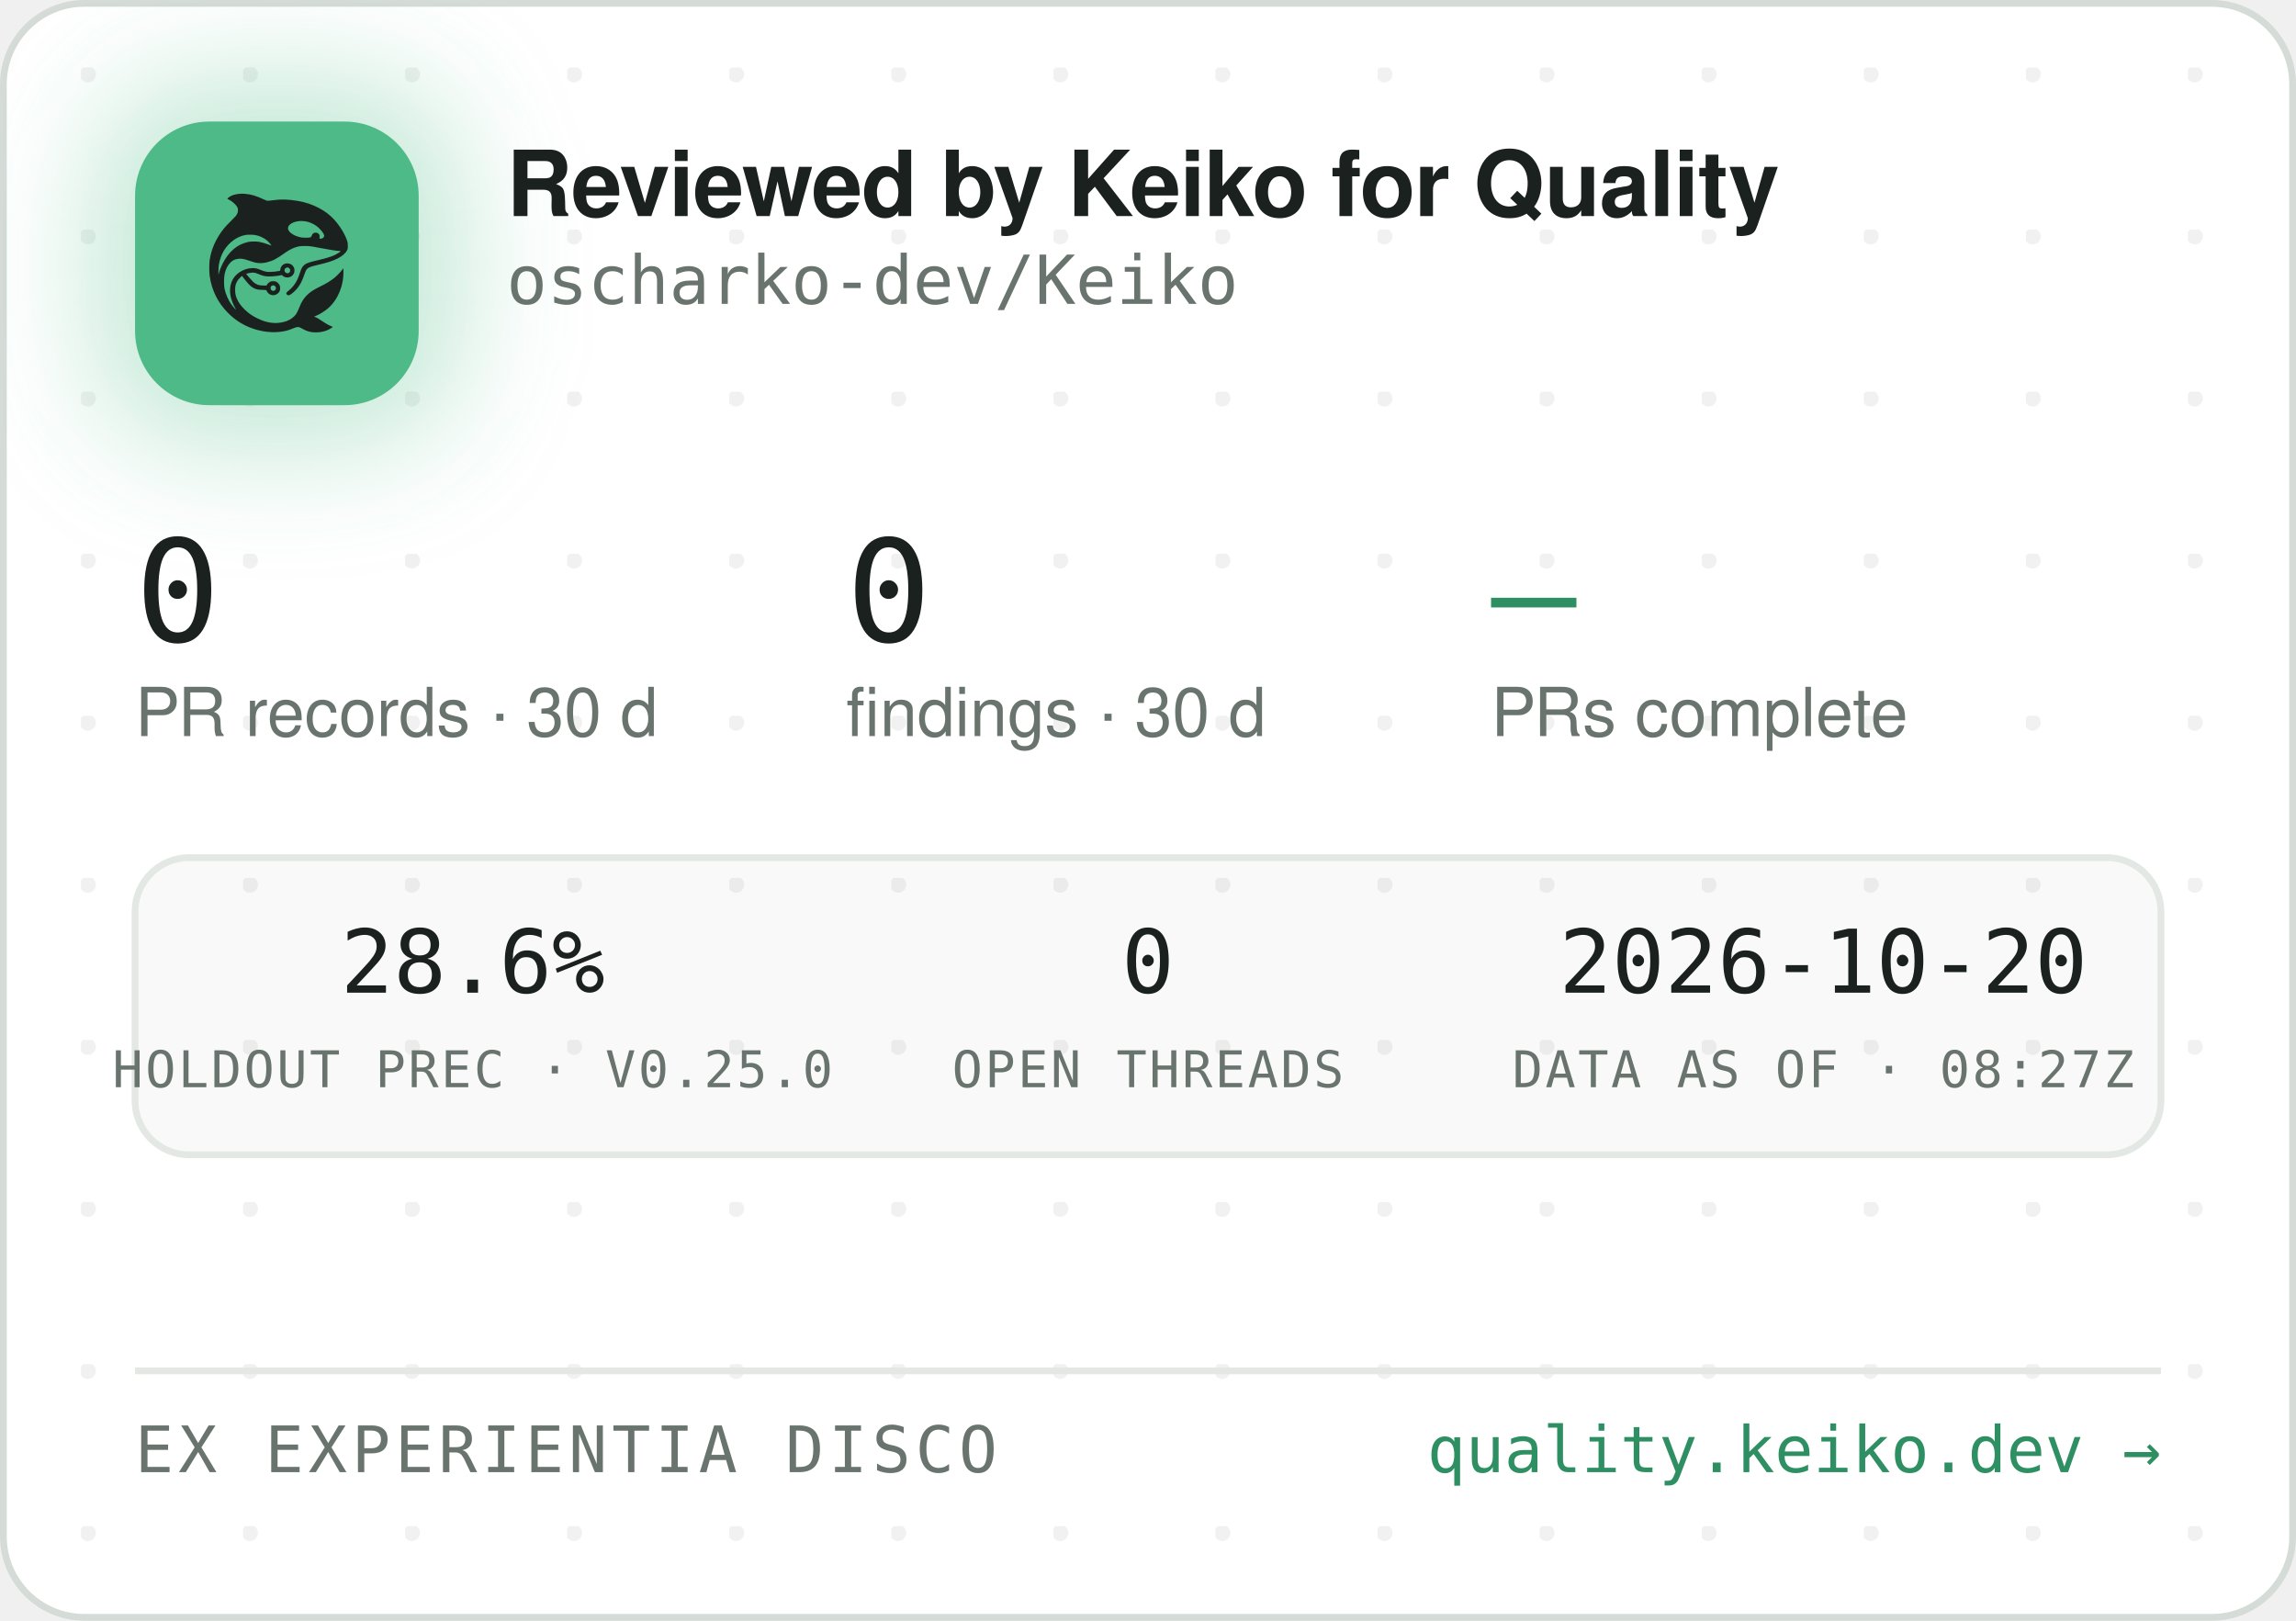
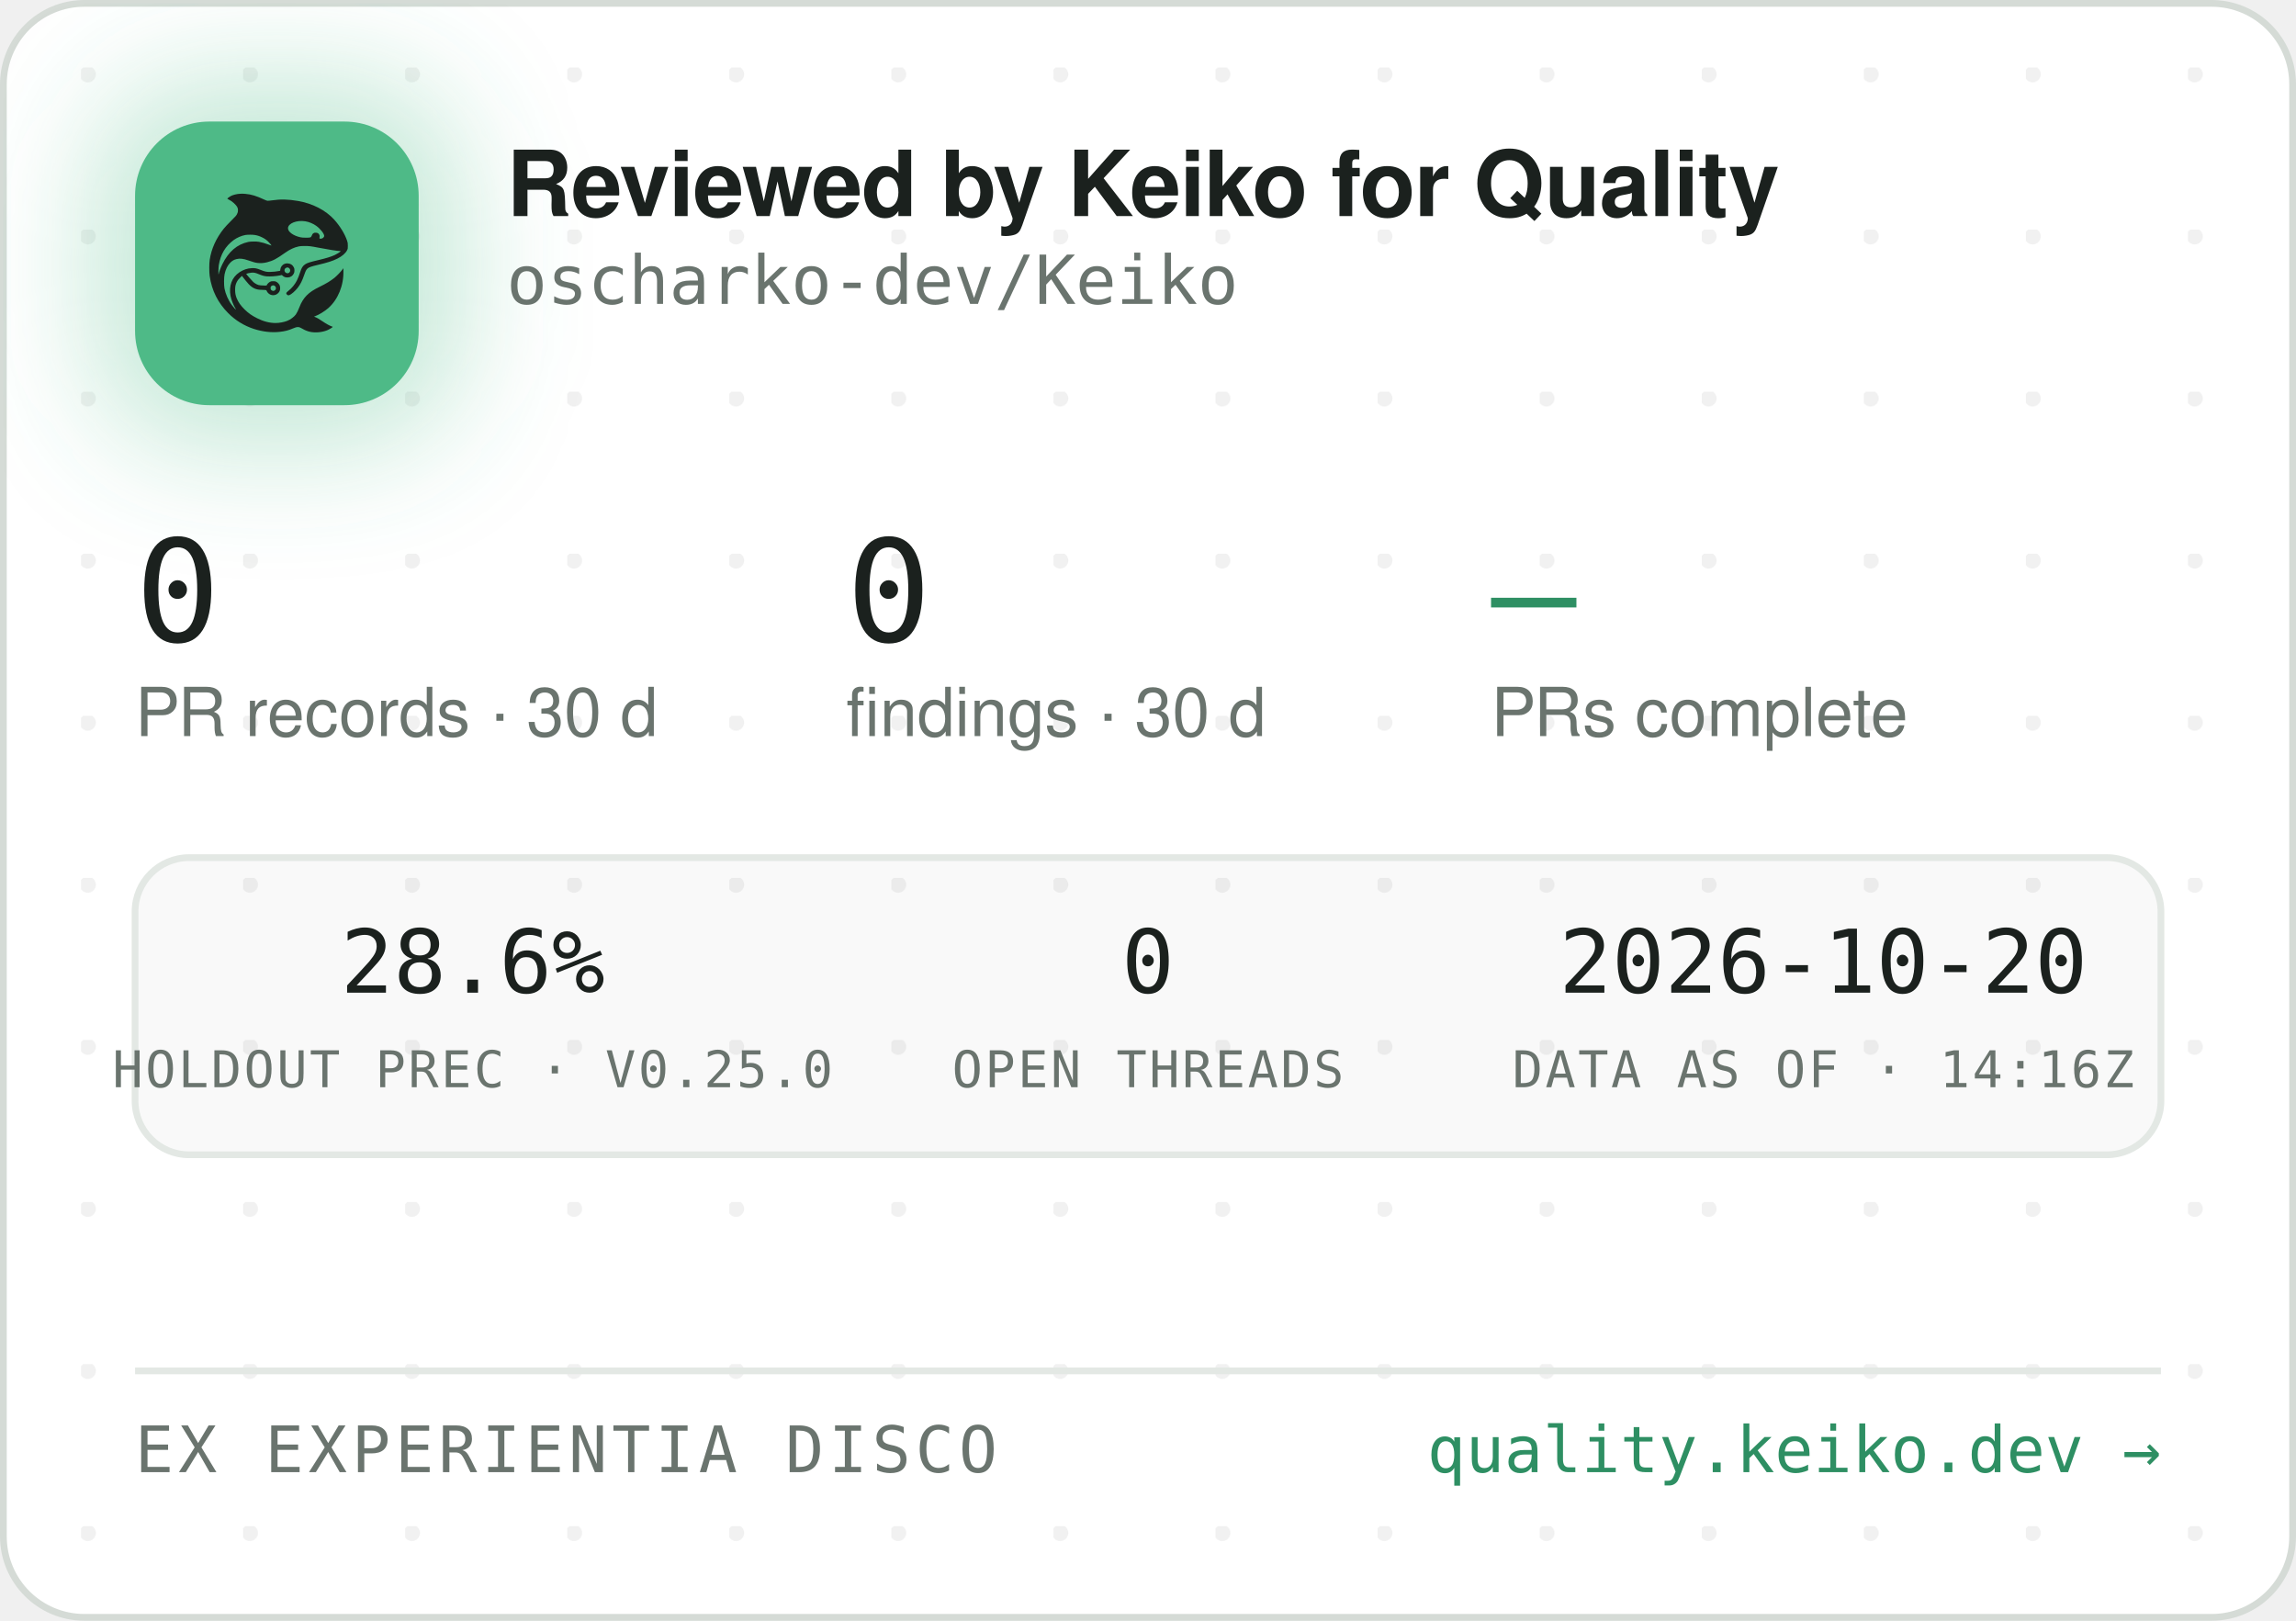
<svg xmlns="http://www.w3.org/2000/svg" width="340" height="240" viewBox="0 0 340 240" role="img" aria-label="Reviewed by Keiko for Quality — oscharko-dev/Keiko">
  <defs>
    <pattern id="dots" width="24" height="24" patternUnits="userSpaceOnUse" x="12" y="10">
      <circle cx="1" cy="1" r="1.2" fill="rgba(27,33,30,0.06)" />
    </pattern>
    <filter id="glow" x="-60%" y="-60%" width="220%" height="220%">
      <feGaussianBlur stdDeviation="9" />
    </filter>
    <clipPath id="card">
      <rect x="0.5" y="0.5" width="339" height="239" rx="12" />
    </clipPath>
  </defs>
  <rect x="0.5" y="0.5" width="339" height="239" rx="12" fill="#FFFFFF" stroke="#D5DBD6" />
  <rect x="0.5" y="0.5" width="339" height="239" rx="12" fill="url(#dots)" />
  <g clip-path="url(#card)">
    <rect x="14" y="12" width="54" height="54" rx="16" fill="rgba(78,186,135,0.35)" filter="url(#glow)" />
    <rect x="20" y="18" width="42" height="42" rx="11" fill="#4EBA87" />
    <g transform="translate(24,22) scale(0.03320312)">
      <g transform="translate(1024 0) scale(-1 1)">
        <g transform="translate(1024, 1024) scale(-0.1, -0.1)" fill="#1B211E" stroke="none">
          <path d="M3465 8223 c-144 -8 -314 -52 -408 -105 -69 -39 -146 -99 -146 -113 0 -5 30 -24 68 -42 146 -70 323 -229 377 -340 25 -49 29 -70 29 -138 -1 -72 -5 -88 -39 -160 -36 -75 -54 -95 -265 -305 -134 -132 -270 -279 -331 -355 -339 -425 -552 -896 -626 -1390 -25 -165 -25 -549 0 -720 92 -645 368 -1196 826 -1655 322 -324 710 -562 1145 -704 389 -126 793 -172 1155 -130 235 27 377 63 579 149 205 87 268 86 423 -7 102 -62 231 -115 335 -138 247 -56 562 -26 794 74 92 40 244 136 232 146 -4 3 -26 12 -48 19 -86 28 -246 116 -385 211 -162 112 -284 182 -357 207 l-48 17 40 15 c185 70 436 223 595 363 438 386 695 1014 678 1663 l-3 120 -50 -70 c-64 -90 -248 -280 -350 -362 -171 -136 -366 -255 -645 -391 -288 -140 -442 -243 -590 -391 -136 -137 -247 -316 -325 -526 -47 -127 -114 -262 -160 -326 -79 -107 -237 -224 -384 -283 -136 -55 -355 -96 -514 -96 -274 0 -548 71 -832 215 -242 123 -375 216 -553 389 -175 171 -287 332 -361 517 -44 114 -63 216 -63 359 0 152 17 233 74 350 35 70 59 102 136 179 l95 94 21 -29 c55 -75 219 -277 277 -338 171 -183 337 -256 582 -256 56 0 126 -3 155 -7 53 -6 54 -7 76 -57 30 -66 97 -128 172 -156 151 -57 318 11 395 160 33 62 34 193 3 261 -30 64 -88 125 -148 157 -44 23 -63 27 -141 27 -78 0 -97 -4 -140 -27 -58 -30 -131 -105 -141 -142 -6 -25 -8 -26 -93 -26 -47 0 -131 5 -186 10 -87 8 -111 15 -182 51 -45 22 -109 66 -143 96 -59 53 -326 361 -319 367 14 11 179 47 241 52 102 9 177 -7 318 -66 158 -66 243 -89 357 -99 157 -12 413 5 582 40 l93 19 44 -39 c59 -52 135 -75 228 -69 117 8 212 72 262 176 23 47 28 71 28 138 0 70 -4 89 -29 138 -55 110 -145 167 -270 174 -65 3 -91 0 -137 -18 -107 -40 -183 -140 -195 -257 l-6 -52 -51 -11 c-104 -23 -285 -41 -411 -42 -149 -1 -211 12 -402 88 -186 74 -256 88 -403 81 -193 -8 -377 -70 -546 -182 -342 -228 -485 -611 -399 -1064 30 -157 119 -388 209 -541 20 -35 35 -64 33 -66 -8 -8 -111 108 -190 214 -154 206 -278 489 -324 737 -28 154 -25 492 6 635 46 216 133 391 256 514 82 82 161 128 271 156 152 39 300 23 529 -57 217 -76 308 -101 410 -114 137 -17 284 -7 426 30 272 70 414 145 809 425 217 153 399 238 610 283 64 14 129 18 265 18 197 0 269 -9 615 -76 461 -89 843 -149 952 -149 41 0 41 0 23 -20 -28 -31 -169 -119 -254 -158 -167 -77 -388 -145 -716 -222 -399 -93 -508 -128 -608 -194 -102 -68 -160 -160 -217 -346 -35 -115 -102 -286 -149 -378 -85 -168 -227 -341 -377 -458 -105 -82 -115 -107 -69 -162 29 -34 65 -44 109 -29 86 29 261 181 371 322 126 162 201 309 295 581 61 176 90 232 145 283 62 57 163 93 470 165 439 104 640 169 863 278 206 100 368 240 434 375 32 67 33 71 33 198 -1 120 -3 138 -34 229 -98 294 -319 655 -573 936 -381 421 -968 723 -1618 834 -448 76 -767 83 -1169 25 -80 -12 -165 -19 -190 -17 -26 3 -90 26 -146 53 -343 162 -576 233 -842 255 -114 9 -141 10 -248 3z m2926 -1227 c164 -27 346 -102 485 -202 181 -129 354 -348 354 -448 0 -64 -75 -126 -154 -126 -60 0 -63 4 -52 70 8 50 7 65 -9 100 -29 64 -74 93 -151 98 -54 4 -70 1 -107 -21 -42 -25 -61 -52 -91 -129 -25 -64 -55 -73 -246 -73 -121 0 -187 5 -248 18 -318 70 -556 242 -556 402 0 218 388 374 775 311z m-2249 -611 c119 -21 208 -50 321 -106 114 -56 177 -100 266 -184 67 -63 157 -173 148 -181 -2 -3 -61 18 -130 45 -131 52 -298 100 -427 122 -113 20 -367 17 -470 -4 -502 -106 -885 -433 -1160 -992 -70 -142 -160 -379 -160 -424 0 -9 -5 -23 -11 -31 -13 -19 -5 316 10 410 80 482 295 846 661 1117 145 107 350 197 522 228 100 18 326 18 430 0z m1485 -1456 c95 -36 119 -159 42 -223 -78 -66 -209 -1 -209 104 0 60 33 100 99 121 36 10 36 10 68 -2z m-591 -822 c29 -26 37 -42 40 -77 6 -54 -9 -86 -55 -117 -41 -28 -70 -29 -119 -4 -44 22 -62 55 -62 112 0 51 13 75 53 99 50 31 101 26 143 -13z" />
        </g>
      </g>
    </g>
    <text x="75" y="32" font-family="-apple-system,'Segoe UI',Helvetica,Arial,sans-serif" font-size="13.5" font-weight="650" letter-spacing="-0.14" fill="#1B211E">Reviewed by Keiko for Quality</text>
    <text x="75" y="45" font-family="'JetBrains Mono',SFMono-Regular,Consolas,Menlo,monospace" font-size="10" fill="#6A746E">oscharko-dev/Keiko</text>
    <text x="20" y="95" font-family="'JetBrains Mono',SFMono-Regular,Consolas,Menlo,monospace" font-size="21" fill="#1B211E">0</text>
    <text x="20" y="109" font-family="-apple-system,'Segoe UI',Helvetica,Arial,sans-serif" font-size="10" fill="#6A746E">PR records · 30 d</text>
    <text x="125.3" y="95" font-family="'JetBrains Mono',SFMono-Regular,Consolas,Menlo,monospace" font-size="21" fill="#1B211E">0</text>
    <text x="125.3" y="109" font-family="-apple-system,'Segoe UI',Helvetica,Arial,sans-serif" font-size="10" fill="#6A746E">findings · 30 d</text>
    <text x="220.8" y="95" font-family="'JetBrains Mono',SFMono-Regular,Consolas,Menlo,monospace" font-size="21" fill="#2E8F63">—</text>
    <text x="220.8" y="109" font-family="-apple-system,'Segoe UI',Helvetica,Arial,sans-serif" font-size="10" fill="#6A746E">PRs complete</text>
    <rect x="20" y="127" width="300" height="44" rx="8" fill="rgba(27,33,30,0.025)" stroke="#E3E8E4" />
    <text x="70" y="147" text-anchor="middle" font-family="'JetBrains Mono',SFMono-Regular,Consolas,Menlo,monospace" font-size="13" fill="#1B211E">28.6%</text>
    <text x="70" y="161" text-anchor="middle" font-family="'JetBrains Mono',SFMono-Regular,Consolas,Menlo,monospace" font-size="7.5" letter-spacing="0.35" fill="#6A746E">HOLDOUT PREC · V0.25.0</text>
    <text x="170" y="147" text-anchor="middle" font-family="'JetBrains Mono',SFMono-Regular,Consolas,Menlo,monospace" font-size="13" fill="#1B211E">0</text>
    <text x="170" y="161" text-anchor="middle" font-family="'JetBrains Mono',SFMono-Regular,Consolas,Menlo,monospace" font-size="7.5" letter-spacing="0.35" fill="#6A746E">OPEN THREADS</text>
    <text x="270" y="147" text-anchor="middle" font-family="'JetBrains Mono',SFMono-Regular,Consolas,Menlo,monospace" font-size="13" fill="#1B211E">2026-10-20</text>
-     <text x="270" y="161" text-anchor="middle" font-family="'JetBrains Mono',SFMono-Regular,Consolas,Menlo,monospace" font-size="7.5" letter-spacing="0.35" fill="#6A746E">DATA AS OF · 08:27Z</text>
+     <text x="270" y="161" text-anchor="middle" font-family="'JetBrains Mono',SFMono-Regular,Consolas,Menlo,monospace" font-size="7.5" letter-spacing="0.35" fill="#6A746E">DATA AS OF · 14:16Z</text>
    <line x1="20" y1="203" x2="320" y2="203" stroke="#E3E8E4" />
    <text x="20" y="218" font-family="'JetBrains Mono',SFMono-Regular,Consolas,Menlo,monospace" font-size="9.5" letter-spacing="0.7" fill="#6A746E">EX EXPERIENTIA DISCO</text>
    <text x="320" y="218" text-anchor="end" font-family="'JetBrains Mono',SFMono-Regular,Consolas,Menlo,monospace" font-size="9.5" fill="#2E8F63">quality.keiko.dev →</text>
  </g>
</svg>
